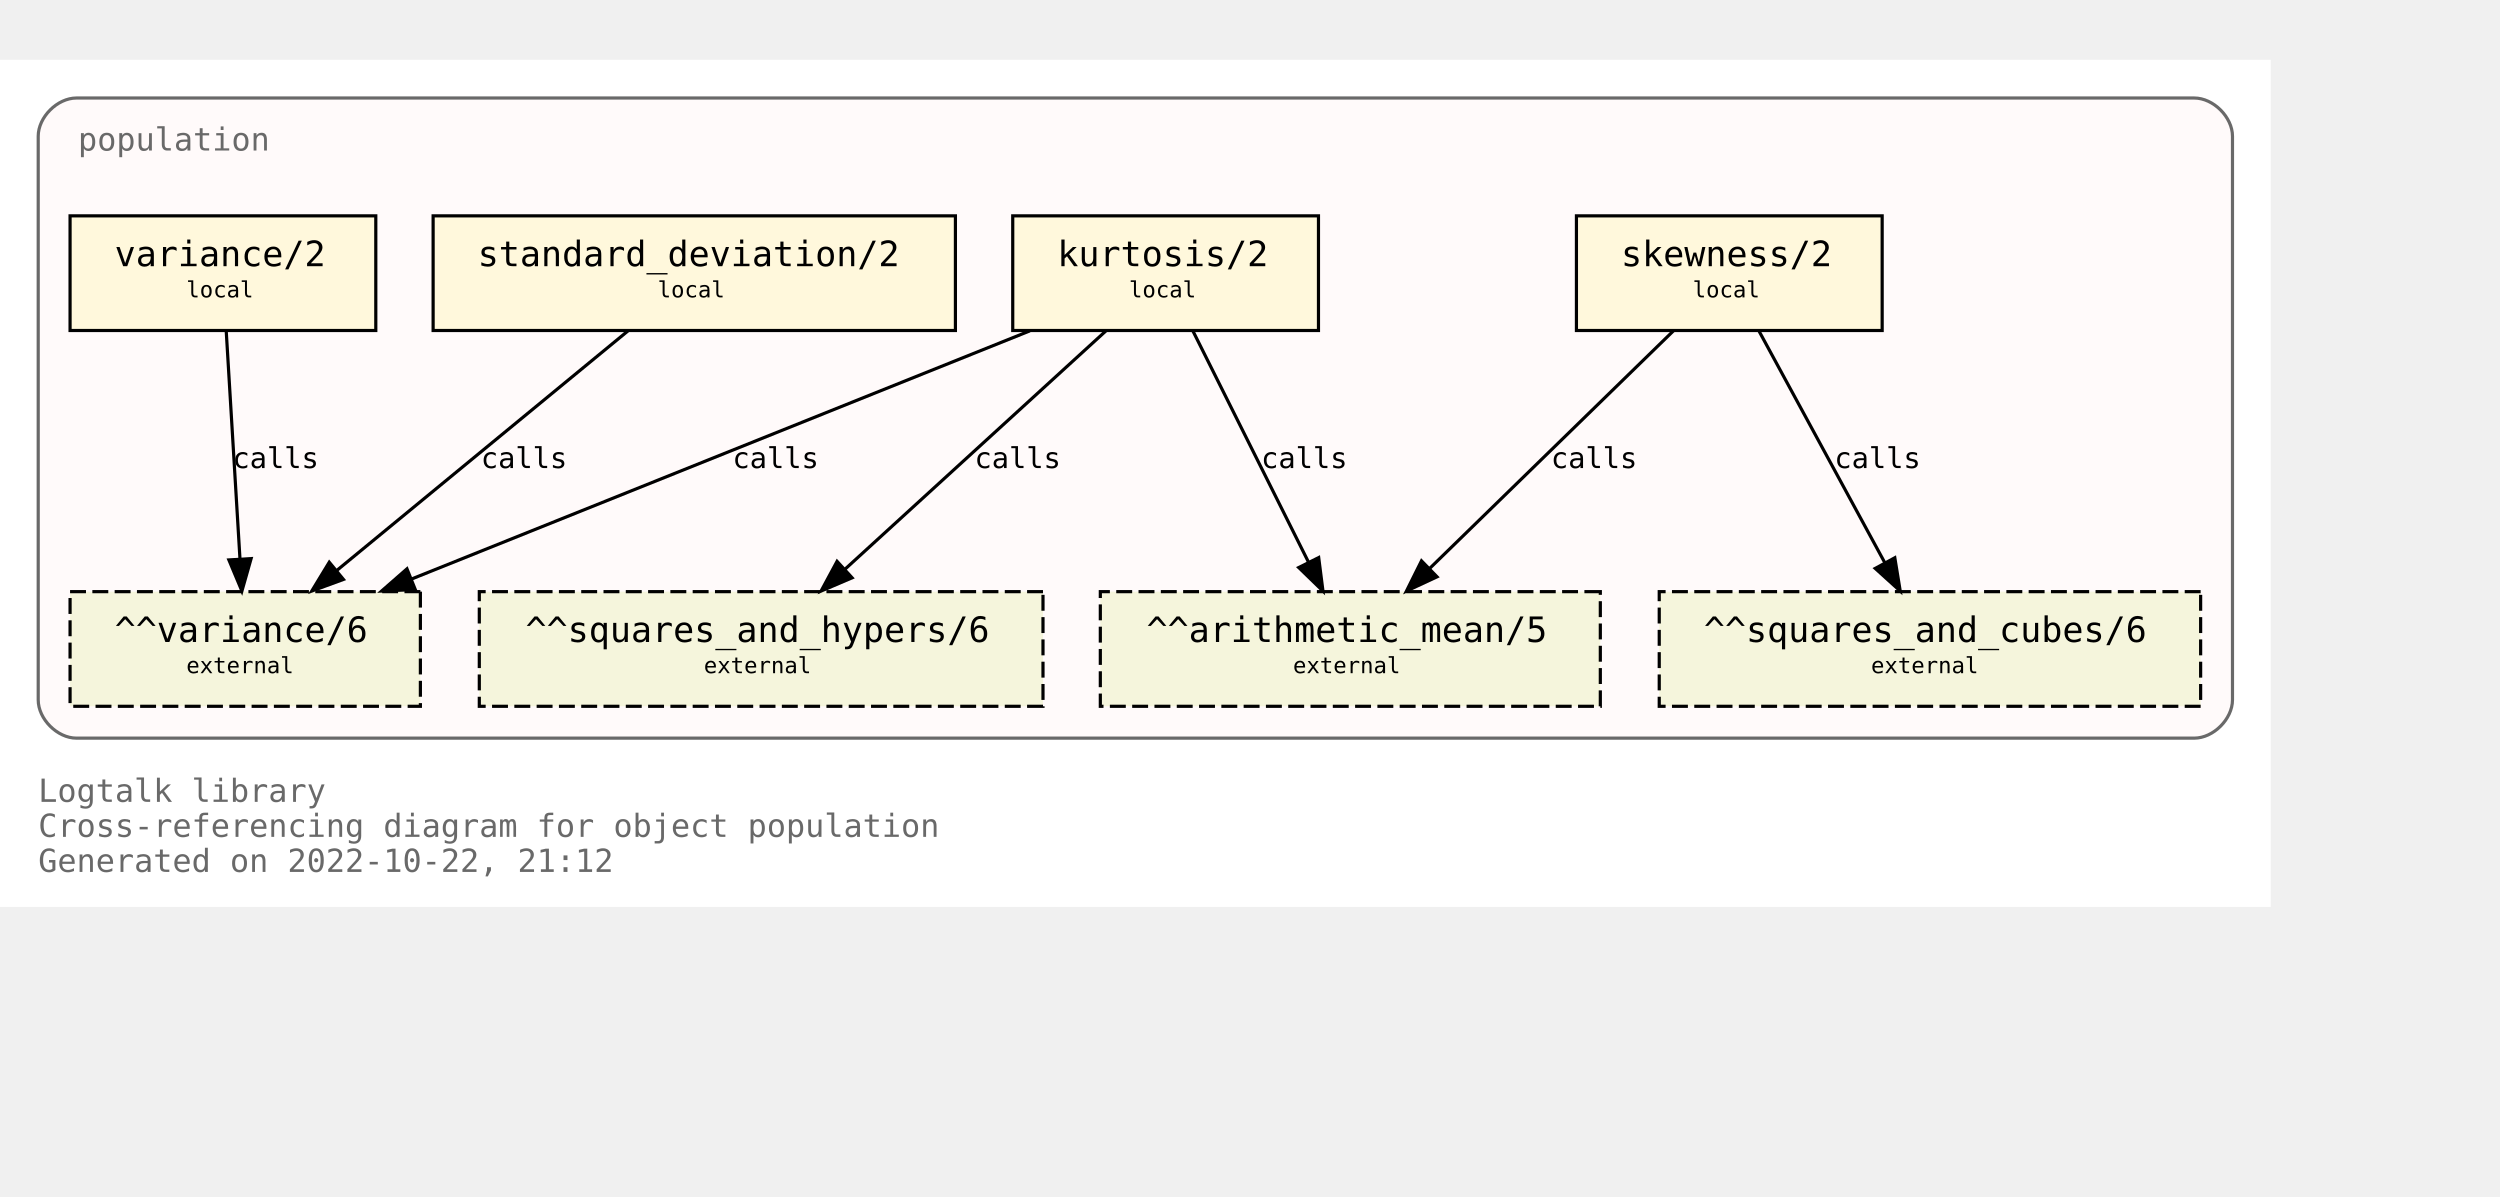
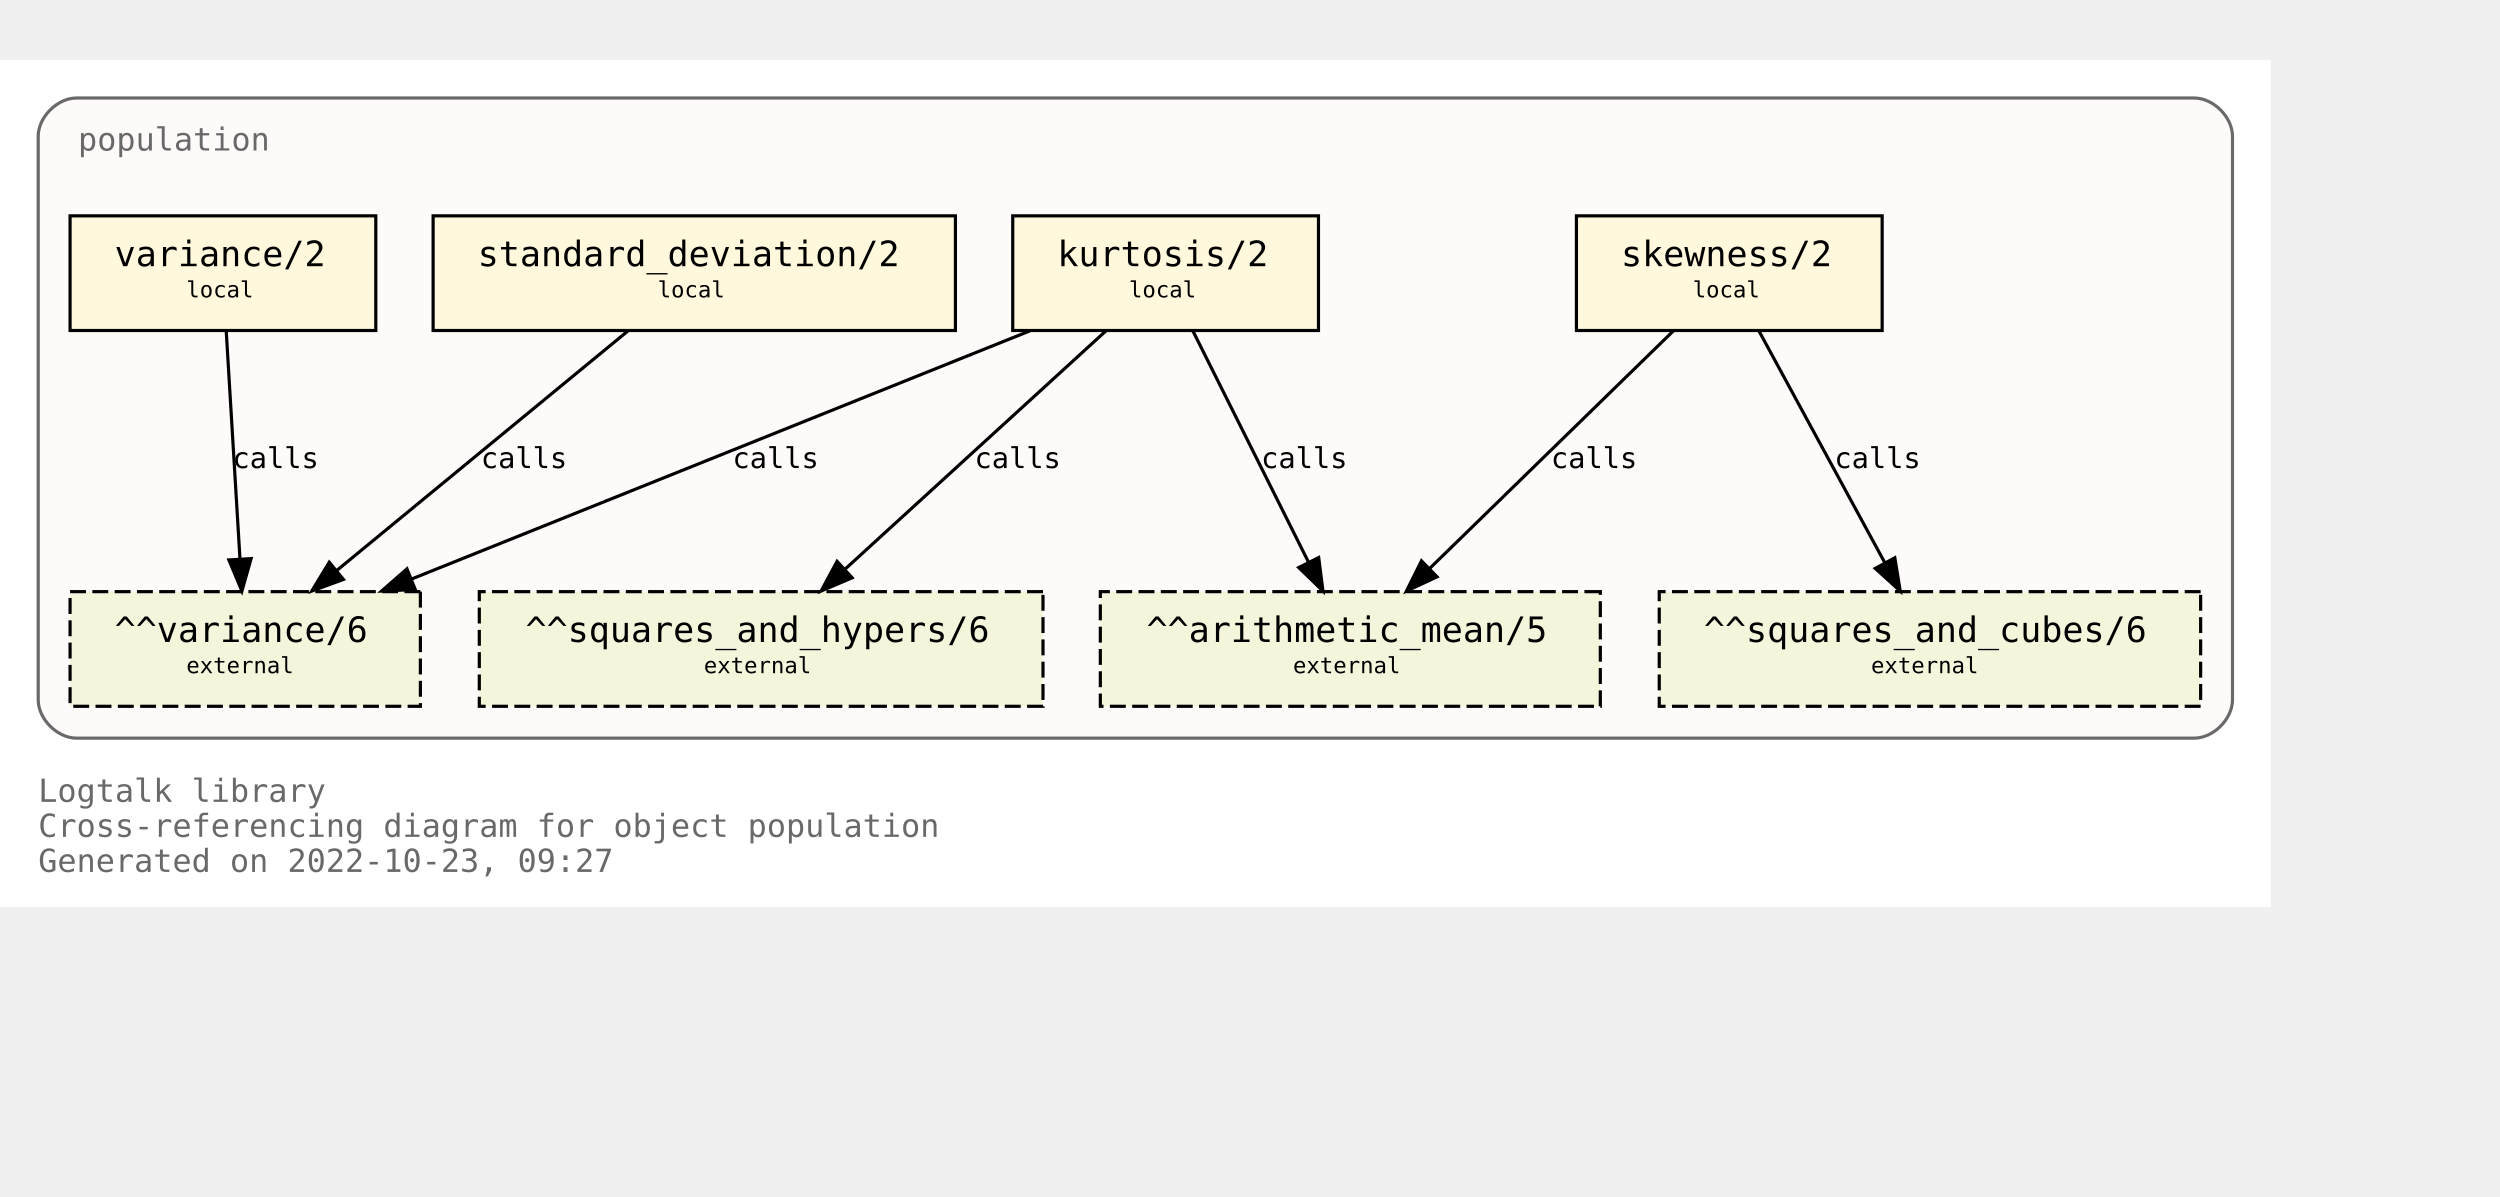
<svg xmlns="http://www.w3.org/2000/svg" xmlns:xlink="http://www.w3.org/1999/xlink" width="857pt" height="410pt" viewBox="72.00 72.00 785.00 338.00">
  <g id="graph0" class="graph" transform="scale(1 1) rotate(0) translate(76 334)">
    <polygon fill="white" stroke="none" points="-4,4 -4,-262 709,-262 709,4 -4,4" />
    <text text-anchor="start" x="8" y="-29" font-family="Monospace" font-size="10.00" fill="dimgray">Logtalk library</text>
    <text text-anchor="start" x="8" y="-18" font-family="Monospace" font-size="10.00" fill="dimgray">Cross-referencing diagram for object population</text>
-     <text text-anchor="start" x="8" y="-7" font-family="Monospace" font-size="10.00" fill="dimgray">Generated on 2022-10-22, 21:12</text>
+     <text text-anchor="start" x="8" y="-7" font-family="Monospace" font-size="10.00" fill="dimgray">Generated on 2022-10-23, 09:27</text>
    <g id="clust1" class="cluster">
      <g id="a_clust1">
        <a xlink:title="population">
          <path fill="snow" stroke="dimgray" d="M20,-49C20,-49 685,-49 685,-49 691,-49 697,-55 697,-61 697,-61 697,-238 697,-238 697,-244 691,-250 685,-250 685,-250 20,-250 20,-250 14,-250 8,-244 8,-238 8,-238 8,-61 8,-61 8,-55 14,-49 20,-49" />
          <g id="a_clust1_0">
-             <a xlink:href="https://github.com/LogtalkDotOrg/logtalk3/tree/0a6ce358d659c3cd27e4820e1df34c0c2264c0bb/library/statistics/population.lgt" xlink:title="https://github.com/LogtalkDotOrg/logtalk3/tree/0a6ce358d659c3cd27e4820e1df34c0c2264c0bb/library/statistics/population.lgt">
+             <a xlink:href="https://github.com/LogtalkDotOrg/logtalk3/tree/c997d656ed6ab70463ee25e228db4d8dbd1162f5/library/statistics/population.lgt" xlink:title="https://github.com/LogtalkDotOrg/logtalk3/tree/c997d656ed6ab70463ee25e228db4d8dbd1162f5/library/statistics/population.lgt">
              <text text-anchor="start" x="20.5" y="-233.5" font-family="Monospace" font-size="10.00" fill="dimgray">population</text>
            </a>
          </g>
        </a>
      </g>
    </g>
    <g id="node1" class="node">
      <g id="a_node1">
-         <a xlink:href="https://github.com/LogtalkDotOrg/logtalk3/tree/0a6ce358d659c3cd27e4820e1df34c0c2264c0bb/library/statistics/population.lgt#L33" xlink:title="https://github.com/LogtalkDotOrg/logtalk3/tree/0a6ce358d659c3cd27e4820e1df34c0c2264c0bb/library/statistics/population.lgt#L33">
+         <a xlink:href="https://github.com/LogtalkDotOrg/logtalk3/tree/c997d656ed6ab70463ee25e228db4d8dbd1162f5/library/statistics/population.lgt#L33" xlink:title="https://github.com/LogtalkDotOrg/logtalk3/tree/c997d656ed6ab70463ee25e228db4d8dbd1162f5/library/statistics/population.lgt#L33">
          <polygon fill="cornsilk" stroke="black" points="587,-213 491,-213 491,-177 587,-177 587,-213" />
          <text text-anchor="start" x="499" y="-197.8" font-family="Monospace" font-size="9.00"> </text>
          <text text-anchor="start" x="505" y="-197.2" font-family="Monospace" font-size="11.00">skewness/2</text>
          <text text-anchor="start" x="573" y="-197.8" font-family="Monospace" font-size="9.00"> </text>
          <text text-anchor="start" x="499" y="-186.8" font-family="Monospace" font-size="9.00"> </text>
          <text text-anchor="start" x="527.5" y="-187.4" font-family="Monospace" font-size="7.00">local</text>
          <text text-anchor="start" x="573" y="-186.8" font-family="Monospace" font-size="9.00"> </text>
        </a>
      </g>
    </g>
    <g id="node5" class="node">
      <polygon fill="beige" stroke="black" stroke-dasharray="5,2" points="498.5,-95 341.5,-95 341.5,-59 498.5,-59 498.5,-95" />
      <text text-anchor="start" x="350" y="-79.8" font-family="Monospace" font-size="9.00"> </text>
      <text text-anchor="start" x="356" y="-79.2" font-family="Monospace" font-size="11.00">^^arithmetic_mean/5</text>
      <text text-anchor="start" x="485" y="-79.8" font-family="Monospace" font-size="9.00"> </text>
      <text text-anchor="start" x="350" y="-68.8" font-family="Monospace" font-size="9.00"> </text>
      <text text-anchor="start" x="402" y="-69.4" font-family="Monospace" font-size="7.00">external</text>
      <text text-anchor="start" x="485" y="-68.8" font-family="Monospace" font-size="9.00"> </text>
    </g>
    <g id="edge1" class="edge">
      <g id="a_edge1">
-         <a xlink:href="https://github.com/LogtalkDotOrg/logtalk3/tree/0a6ce358d659c3cd27e4820e1df34c0c2264c0bb/library/statistics/population.lgt#L33" xlink:title="calls">
+         <a xlink:href="https://github.com/LogtalkDotOrg/logtalk3/tree/c997d656ed6ab70463ee25e228db4d8dbd1162f5/library/statistics/population.lgt#L33" xlink:title="calls">
          <path fill="none" stroke="black" d="M521.44,-176.88C501.23,-157.18 467.87,-124.67 444.97,-102.34" />
          <polygon fill="black" stroke="black" points="447.23,-99.66 437.63,-95.19 442.35,-104.67 447.23,-99.66" />
        </a>
      </g>
      <g id="a_edge1-label">
-         <a xlink:href="https://github.com/LogtalkDotOrg/logtalk3/tree/0a6ce358d659c3cd27e4820e1df34c0c2264c0bb/library/statistics/population.lgt#L33" xlink:title="https://github.com/LogtalkDotOrg/logtalk3/tree/0a6ce358d659c3cd27e4820e1df34c0c2264c0bb/library/statistics/population.lgt#L33">
+         <a xlink:href="https://github.com/LogtalkDotOrg/logtalk3/tree/c997d656ed6ab70463ee25e228db4d8dbd1162f5/library/statistics/population.lgt#L33" xlink:title="https://github.com/LogtalkDotOrg/logtalk3/tree/c997d656ed6ab70463ee25e228db4d8dbd1162f5/library/statistics/population.lgt#L33">
          <text text-anchor="start" x="483" y="-133.8" font-family="Monospace" font-size="9.00">calls</text>
        </a>
      </g>
    </g>
    <g id="node6" class="node">
      <polygon fill="beige" stroke="black" stroke-dasharray="5,2" points="687,-95 517,-95 517,-59 687,-59 687,-95" />
      <text text-anchor="start" x="525" y="-79.8" font-family="Monospace" font-size="9.00"> </text>
      <text text-anchor="start" x="531" y="-79.2" font-family="Monospace" font-size="11.00">^^squares_and_cubes/6</text>
      <text text-anchor="start" x="673" y="-79.8" font-family="Monospace" font-size="9.00"> </text>
      <text text-anchor="start" x="525" y="-68.8" font-family="Monospace" font-size="9.00"> </text>
      <text text-anchor="start" x="583.5" y="-69.4" font-family="Monospace" font-size="7.00">external</text>
      <text text-anchor="start" x="673" y="-68.8" font-family="Monospace" font-size="9.00"> </text>
    </g>
    <g id="edge2" class="edge">
      <g id="a_edge2">
-         <a xlink:href="https://github.com/LogtalkDotOrg/logtalk3/tree/0a6ce358d659c3cd27e4820e1df34c0c2264c0bb/library/statistics/population.lgt#L33" xlink:title="calls">
+         <a xlink:href="https://github.com/LogtalkDotOrg/logtalk3/tree/c997d656ed6ab70463ee25e228db4d8dbd1162f5/library/statistics/population.lgt#L33" xlink:title="calls">
          <path fill="none" stroke="black" d="M548.3,-176.88C558.72,-157.69 575.74,-126.35 587.82,-104.1" />
          <polygon fill="black" stroke="black" points="590.97,-105.64 592.67,-95.19 584.82,-102.3 590.97,-105.64" />
        </a>
      </g>
      <g id="a_edge2-label">
-         <a xlink:href="https://github.com/LogtalkDotOrg/logtalk3/tree/0a6ce358d659c3cd27e4820e1df34c0c2264c0bb/library/statistics/population.lgt#L33" xlink:title="https://github.com/LogtalkDotOrg/logtalk3/tree/0a6ce358d659c3cd27e4820e1df34c0c2264c0bb/library/statistics/population.lgt#L33">
+         <a xlink:href="https://github.com/LogtalkDotOrg/logtalk3/tree/c997d656ed6ab70463ee25e228db4d8dbd1162f5/library/statistics/population.lgt#L33" xlink:title="https://github.com/LogtalkDotOrg/logtalk3/tree/c997d656ed6ab70463ee25e228db4d8dbd1162f5/library/statistics/population.lgt#L33">
          <text text-anchor="start" x="572" y="-133.8" font-family="Monospace" font-size="9.00">calls</text>
        </a>
      </g>
    </g>
    <g id="node2" class="node">
      <g id="a_node2">
-         <a xlink:href="https://github.com/LogtalkDotOrg/logtalk3/tree/0a6ce358d659c3cd27e4820e1df34c0c2264c0bb/library/statistics/population.lgt#L41" xlink:title="https://github.com/LogtalkDotOrg/logtalk3/tree/0a6ce358d659c3cd27e4820e1df34c0c2264c0bb/library/statistics/population.lgt#L41">
+         <a xlink:href="https://github.com/LogtalkDotOrg/logtalk3/tree/c997d656ed6ab70463ee25e228db4d8dbd1162f5/library/statistics/population.lgt#L41" xlink:title="https://github.com/LogtalkDotOrg/logtalk3/tree/c997d656ed6ab70463ee25e228db4d8dbd1162f5/library/statistics/population.lgt#L41">
          <polygon fill="cornsilk" stroke="black" points="410,-213 314,-213 314,-177 410,-177 410,-213" />
          <text text-anchor="start" x="322" y="-197.8" font-family="Monospace" font-size="9.00"> </text>
          <text text-anchor="start" x="328" y="-197.2" font-family="Monospace" font-size="11.00">kurtosis/2</text>
          <text text-anchor="start" x="396" y="-197.8" font-family="Monospace" font-size="9.00"> </text>
          <text text-anchor="start" x="322" y="-186.8" font-family="Monospace" font-size="9.00"> </text>
          <text text-anchor="start" x="350.5" y="-187.4" font-family="Monospace" font-size="7.00">local</text>
          <text text-anchor="start" x="396" y="-186.8" font-family="Monospace" font-size="9.00"> </text>
        </a>
      </g>
    </g>
    <g id="edge3" class="edge">
      <g id="a_edge3">
-         <a xlink:href="https://github.com/LogtalkDotOrg/logtalk3/tree/0a6ce358d659c3cd27e4820e1df34c0c2264c0bb/library/statistics/population.lgt#L41" xlink:title="calls">
+         <a xlink:href="https://github.com/LogtalkDotOrg/logtalk3/tree/c997d656ed6ab70463ee25e228db4d8dbd1162f5/library/statistics/population.lgt#L41" xlink:title="calls">
          <path fill="none" stroke="black" d="M370.56,-176.88C380.11,-157.78 395.68,-126.63 406.8,-104.4" />
          <polygon fill="black" stroke="black" points="410.07,-105.7 411.41,-95.19 403.8,-102.57 410.07,-105.7" />
        </a>
      </g>
      <g id="a_edge3-label">
-         <a xlink:href="https://github.com/LogtalkDotOrg/logtalk3/tree/0a6ce358d659c3cd27e4820e1df34c0c2264c0bb/library/statistics/population.lgt#L41" xlink:title="https://github.com/LogtalkDotOrg/logtalk3/tree/0a6ce358d659c3cd27e4820e1df34c0c2264c0bb/library/statistics/population.lgt#L41">
+         <a xlink:href="https://github.com/LogtalkDotOrg/logtalk3/tree/c997d656ed6ab70463ee25e228db4d8dbd1162f5/library/statistics/population.lgt#L41" xlink:title="https://github.com/LogtalkDotOrg/logtalk3/tree/c997d656ed6ab70463ee25e228db4d8dbd1162f5/library/statistics/population.lgt#L41">
          <text text-anchor="start" x="392" y="-133.8" font-family="Monospace" font-size="9.00">calls</text>
        </a>
      </g>
    </g>
    <g id="node7" class="node">
      <polygon fill="beige" stroke="black" stroke-dasharray="5,2" points="323.5,-95 146.5,-95 146.5,-59 323.5,-59 323.5,-95" />
      <text text-anchor="start" x="155" y="-79.8" font-family="Monospace" font-size="9.00"> </text>
      <text text-anchor="start" x="161" y="-79.2" font-family="Monospace" font-size="11.00">^^squares_and_hypers/6</text>
      <text text-anchor="start" x="310" y="-79.8" font-family="Monospace" font-size="9.00"> </text>
      <text text-anchor="start" x="155" y="-68.8" font-family="Monospace" font-size="9.00"> </text>
      <text text-anchor="start" x="217" y="-69.4" font-family="Monospace" font-size="7.00">external</text>
      <text text-anchor="start" x="310" y="-68.8" font-family="Monospace" font-size="9.00"> </text>
    </g>
    <g id="edge4" class="edge">
      <g id="a_edge4">
-         <a xlink:href="https://github.com/LogtalkDotOrg/logtalk3/tree/0a6ce358d659c3cd27e4820e1df34c0c2264c0bb/library/statistics/population.lgt#L41" xlink:title="calls">
+         <a xlink:href="https://github.com/LogtalkDotOrg/logtalk3/tree/c997d656ed6ab70463ee25e228db4d8dbd1162f5/library/statistics/population.lgt#L41" xlink:title="calls">
          <path fill="none" stroke="black" d="M343.26,-176.88C321.59,-157.09 285.78,-124.38 261.33,-102.05" />
          <polygon fill="black" stroke="black" points="263.56,-99.35 253.82,-95.19 258.84,-104.51 263.56,-99.35" />
        </a>
      </g>
      <g id="a_edge4-label">
-         <a xlink:href="https://github.com/LogtalkDotOrg/logtalk3/tree/0a6ce358d659c3cd27e4820e1df34c0c2264c0bb/library/statistics/population.lgt#L41" xlink:title="https://github.com/LogtalkDotOrg/logtalk3/tree/0a6ce358d659c3cd27e4820e1df34c0c2264c0bb/library/statistics/population.lgt#L41">
+         <a xlink:href="https://github.com/LogtalkDotOrg/logtalk3/tree/c997d656ed6ab70463ee25e228db4d8dbd1162f5/library/statistics/population.lgt#L41" xlink:title="https://github.com/LogtalkDotOrg/logtalk3/tree/c997d656ed6ab70463ee25e228db4d8dbd1162f5/library/statistics/population.lgt#L41">
          <text text-anchor="start" x="302" y="-133.8" font-family="Monospace" font-size="9.00">calls</text>
        </a>
      </g>
    </g>
    <g id="node8" class="node">
      <polygon fill="beige" stroke="black" stroke-dasharray="5,2" points="128,-95 18,-95 18,-59 128,-59 128,-95" />
      <text text-anchor="start" x="26" y="-79.8" font-family="Monospace" font-size="9.00"> </text>
      <text text-anchor="start" x="32" y="-79.2" font-family="Monospace" font-size="11.00">^^variance/6</text>
      <text text-anchor="start" x="114" y="-79.8" font-family="Monospace" font-size="9.00"> </text>
      <text text-anchor="start" x="26" y="-68.8" font-family="Monospace" font-size="9.00"> </text>
      <text text-anchor="start" x="54.5" y="-69.4" font-family="Monospace" font-size="7.00">external</text>
      <text text-anchor="start" x="114" y="-68.8" font-family="Monospace" font-size="9.00"> </text>
    </g>
    <g id="edge5" class="edge">
      <g id="a_edge5">
-         <a xlink:href="https://github.com/LogtalkDotOrg/logtalk3/tree/0a6ce358d659c3cd27e4820e1df34c0c2264c0bb/library/statistics/population.lgt#L41" xlink:title="calls">
+         <a xlink:href="https://github.com/LogtalkDotOrg/logtalk3/tree/c997d656ed6ab70463ee25e228db4d8dbd1162f5/library/statistics/population.lgt#L41" xlink:title="calls">
          <path fill="none" stroke="black" d="M319.36,-176.88C267.7,-156.15 180.72,-121.24 125.14,-98.93" />
          <polygon fill="black" stroke="black" points="126.4,-95.66 115.82,-95.19 123.79,-102.16 126.4,-95.66" />
        </a>
      </g>
      <g id="a_edge5-label">
-         <a xlink:href="https://github.com/LogtalkDotOrg/logtalk3/tree/0a6ce358d659c3cd27e4820e1df34c0c2264c0bb/library/statistics/population.lgt#L41" xlink:title="https://github.com/LogtalkDotOrg/logtalk3/tree/0a6ce358d659c3cd27e4820e1df34c0c2264c0bb/library/statistics/population.lgt#L41">
+         <a xlink:href="https://github.com/LogtalkDotOrg/logtalk3/tree/c997d656ed6ab70463ee25e228db4d8dbd1162f5/library/statistics/population.lgt#L41" xlink:title="https://github.com/LogtalkDotOrg/logtalk3/tree/c997d656ed6ab70463ee25e228db4d8dbd1162f5/library/statistics/population.lgt#L41">
          <text text-anchor="start" x="226" y="-133.8" font-family="Monospace" font-size="9.00">calls</text>
        </a>
      </g>
    </g>
    <g id="node3" class="node">
      <g id="a_node3">
-         <a xlink:href="https://github.com/LogtalkDotOrg/logtalk3/tree/0a6ce358d659c3cd27e4820e1df34c0c2264c0bb/library/statistics/population.lgt#L50" xlink:title="https://github.com/LogtalkDotOrg/logtalk3/tree/0a6ce358d659c3cd27e4820e1df34c0c2264c0bb/library/statistics/population.lgt#L50">
+         <a xlink:href="https://github.com/LogtalkDotOrg/logtalk3/tree/c997d656ed6ab70463ee25e228db4d8dbd1162f5/library/statistics/population.lgt#L50" xlink:title="https://github.com/LogtalkDotOrg/logtalk3/tree/c997d656ed6ab70463ee25e228db4d8dbd1162f5/library/statistics/population.lgt#L50">
          <polygon fill="cornsilk" stroke="black" points="296,-213 132,-213 132,-177 296,-177 296,-213" />
          <text text-anchor="start" x="140" y="-197.8" font-family="Monospace" font-size="9.00"> </text>
          <text text-anchor="start" x="146" y="-197.2" font-family="Monospace" font-size="11.00">standard_deviation/2</text>
          <text text-anchor="start" x="282" y="-197.8" font-family="Monospace" font-size="9.00"> </text>
          <text text-anchor="start" x="140" y="-186.8" font-family="Monospace" font-size="9.00"> </text>
          <text text-anchor="start" x="202.5" y="-187.4" font-family="Monospace" font-size="7.00">local</text>
          <text text-anchor="start" x="282" y="-186.8" font-family="Monospace" font-size="9.00"> </text>
        </a>
      </g>
    </g>
    <g id="edge6" class="edge">
      <g id="a_edge6">
-         <a xlink:href="https://github.com/LogtalkDotOrg/logtalk3/tree/0a6ce358d659c3cd27e4820e1df34c0c2264c0bb/library/statistics/population.lgt#L50" xlink:title="calls">
+         <a xlink:href="https://github.com/LogtalkDotOrg/logtalk3/tree/c997d656ed6ab70463ee25e228db4d8dbd1162f5/library/statistics/population.lgt#L50" xlink:title="calls">
          <path fill="none" stroke="black" d="M193.19,-176.88C169.04,-157.01 129.04,-124.1 101.88,-101.76" />
          <polygon fill="black" stroke="black" points="103.84,-98.84 93.89,-95.19 99.39,-104.24 103.84,-98.84" />
        </a>
      </g>
      <g id="a_edge6-label">
-         <a xlink:href="https://github.com/LogtalkDotOrg/logtalk3/tree/0a6ce358d659c3cd27e4820e1df34c0c2264c0bb/library/statistics/population.lgt#L50" xlink:title="https://github.com/LogtalkDotOrg/logtalk3/tree/0a6ce358d659c3cd27e4820e1df34c0c2264c0bb/library/statistics/population.lgt#L50">
+         <a xlink:href="https://github.com/LogtalkDotOrg/logtalk3/tree/c997d656ed6ab70463ee25e228db4d8dbd1162f5/library/statistics/population.lgt#L50" xlink:title="https://github.com/LogtalkDotOrg/logtalk3/tree/c997d656ed6ab70463ee25e228db4d8dbd1162f5/library/statistics/population.lgt#L50">
          <text text-anchor="start" x="147" y="-133.8" font-family="Monospace" font-size="9.00">calls</text>
        </a>
      </g>
    </g>
    <g id="node4" class="node">
      <g id="a_node4">
-         <a xlink:href="https://github.com/LogtalkDotOrg/logtalk3/tree/0a6ce358d659c3cd27e4820e1df34c0c2264c0bb/library/statistics/population.lgt#L54" xlink:title="https://github.com/LogtalkDotOrg/logtalk3/tree/0a6ce358d659c3cd27e4820e1df34c0c2264c0bb/library/statistics/population.lgt#L54">
+         <a xlink:href="https://github.com/LogtalkDotOrg/logtalk3/tree/c997d656ed6ab70463ee25e228db4d8dbd1162f5/library/statistics/population.lgt#L54" xlink:title="https://github.com/LogtalkDotOrg/logtalk3/tree/c997d656ed6ab70463ee25e228db4d8dbd1162f5/library/statistics/population.lgt#L54">
          <polygon fill="cornsilk" stroke="black" points="114,-213 18,-213 18,-177 114,-177 114,-213" />
          <text text-anchor="start" x="26" y="-197.8" font-family="Monospace" font-size="9.00"> </text>
          <text text-anchor="start" x="32" y="-197.2" font-family="Monospace" font-size="11.00">variance/2</text>
          <text text-anchor="start" x="100" y="-197.8" font-family="Monospace" font-size="9.00"> </text>
          <text text-anchor="start" x="26" y="-186.8" font-family="Monospace" font-size="9.00"> </text>
          <text text-anchor="start" x="54.5" y="-187.4" font-family="Monospace" font-size="7.00">local</text>
          <text text-anchor="start" x="100" y="-186.8" font-family="Monospace" font-size="9.00"> </text>
        </a>
      </g>
    </g>
    <g id="edge7" class="edge">
      <g id="a_edge7">
-         <a xlink:href="https://github.com/LogtalkDotOrg/logtalk3/tree/0a6ce358d659c3cd27e4820e1df34c0c2264c0bb/library/statistics/population.lgt#L54" xlink:title="calls">
+         <a xlink:href="https://github.com/LogtalkDotOrg/logtalk3/tree/c997d656ed6ab70463ee25e228db4d8dbd1162f5/library/statistics/population.lgt#L54" xlink:title="calls">
          <path fill="none" stroke="black" d="M67.03,-176.88C68.17,-158.04 70.01,-127.47 71.35,-105.3" />
          <polygon fill="black" stroke="black" points="74.85,-105.38 71.96,-95.19 67.87,-104.96 74.85,-105.38" />
        </a>
      </g>
      <g id="a_edge7-label">
-         <a xlink:href="https://github.com/LogtalkDotOrg/logtalk3/tree/0a6ce358d659c3cd27e4820e1df34c0c2264c0bb/library/statistics/population.lgt#L54" xlink:title="https://github.com/LogtalkDotOrg/logtalk3/tree/0a6ce358d659c3cd27e4820e1df34c0c2264c0bb/library/statistics/population.lgt#L54">
+         <a xlink:href="https://github.com/LogtalkDotOrg/logtalk3/tree/c997d656ed6ab70463ee25e228db4d8dbd1162f5/library/statistics/population.lgt#L54" xlink:title="https://github.com/LogtalkDotOrg/logtalk3/tree/c997d656ed6ab70463ee25e228db4d8dbd1162f5/library/statistics/population.lgt#L54">
          <text text-anchor="start" x="69" y="-133.8" font-family="Monospace" font-size="9.00">calls</text>
        </a>
      </g>
    </g>
  </g>
</svg>
